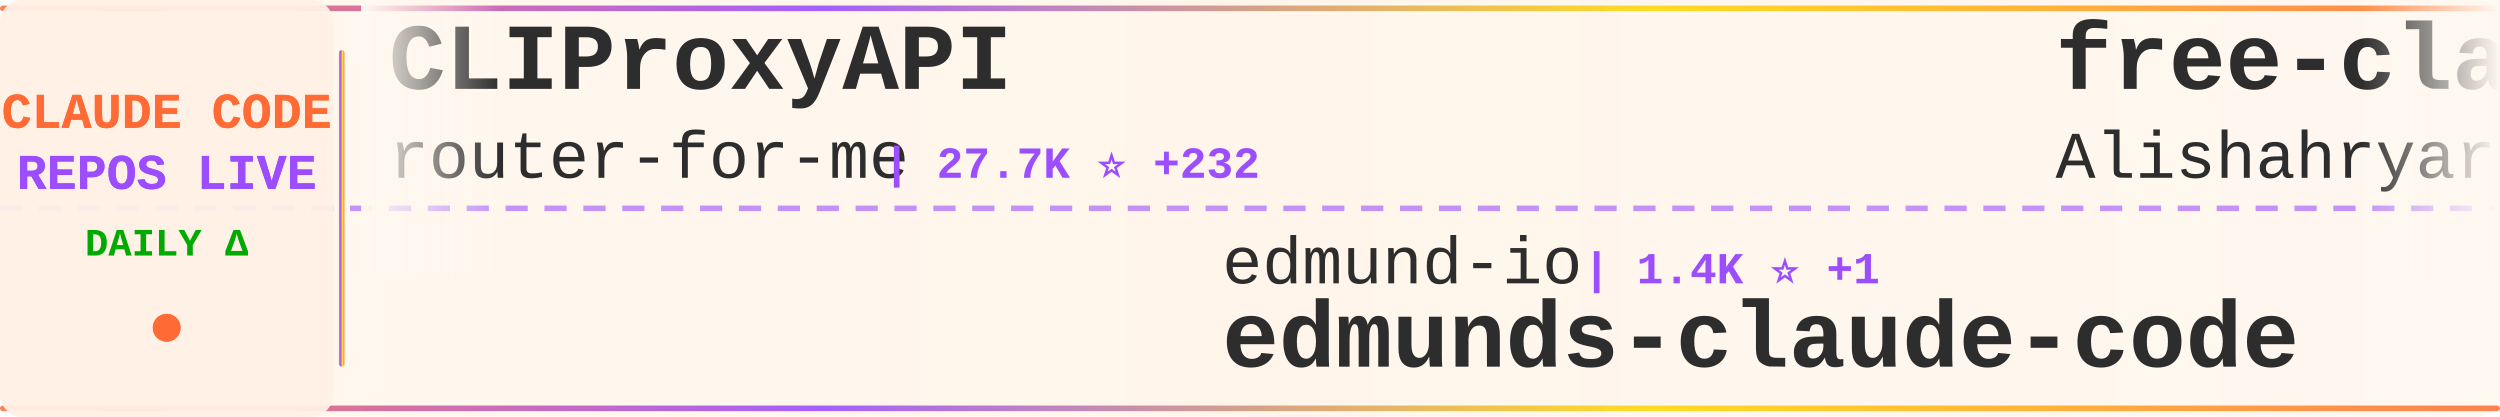
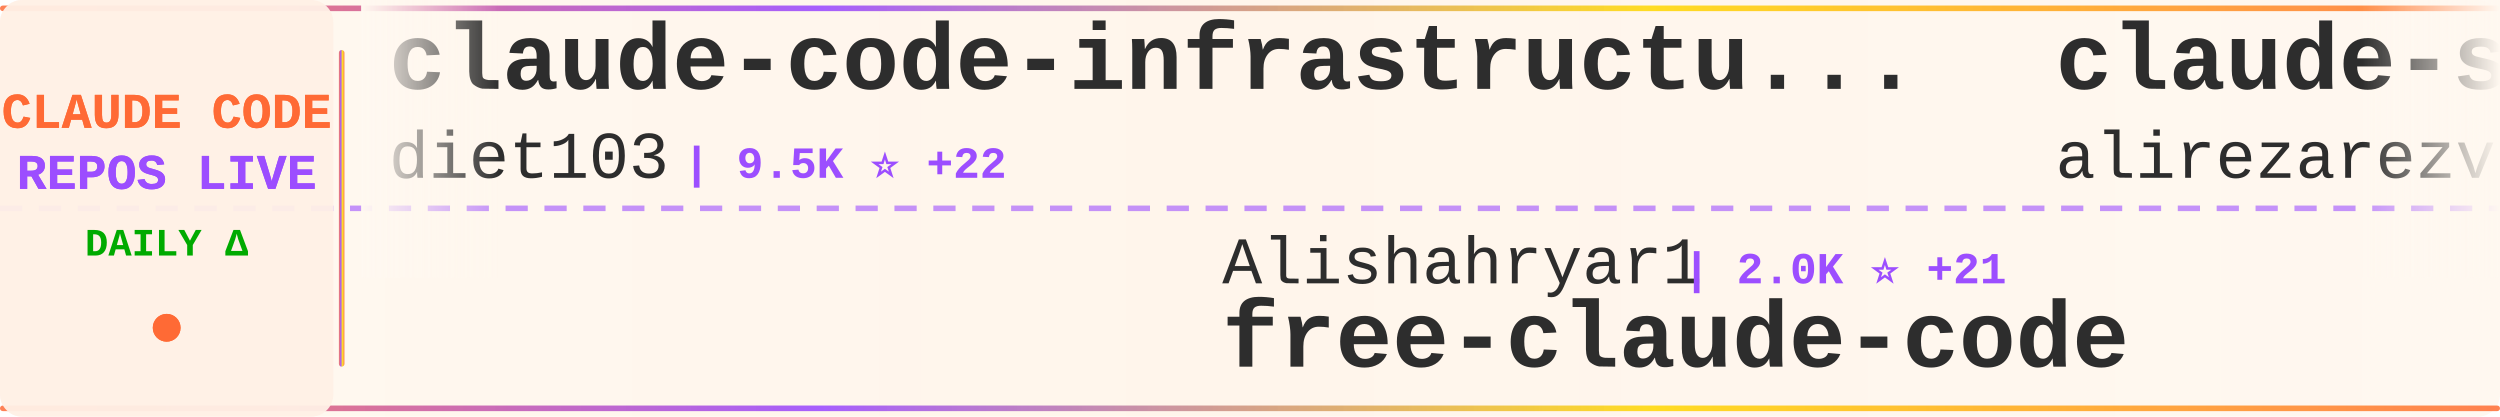
<svg xmlns="http://www.w3.org/2000/svg" width="900" height="150">
  <defs>
    <linearGradient id="tickerBg" x1="0%" y1="0%" x2="100%" y2="0%">
      <stop offset="0%" style="stop-color:#fff8f0;stop-opacity:0.98" />
      <stop offset="50%" style="stop-color:#fff5eb;stop-opacity:1" />
      <stop offset="100%" style="stop-color:#fff8f0;stop-opacity:0.98" />
    </linearGradient>
    <linearGradient id="borderGrad" x1="0%" y1="0%" x2="100%" y2="0%">
      <stop offset="0%" style="stop-color:#FF6B35;stop-opacity:0.85">
        <animate attributeName="stop-opacity" values="0.85;1;0.85" dur="2s" repeatCount="indefinite" />
      </stop>
      <stop offset="33%" style="stop-color:#9C4EFF;stop-opacity:0.9">
        <animate attributeName="stop-opacity" values="0.9;1;0.9" dur="2.2s" repeatCount="indefinite" />
      </stop>
      <stop offset="66%" style="stop-color:#FFD700;stop-opacity:0.85">
        <animate attributeName="stop-opacity" values="0.85;1;0.85" dur="1.8s" repeatCount="indefinite" />
      </stop>
      <stop offset="100%" style="stop-color:#FF6B35;stop-opacity:0.85">
        <animate attributeName="stop-opacity" values="0.85;1;0.85" dur="2s" repeatCount="indefinite" />
      </stop>
    </linearGradient>
    <filter id="textGlow">
      <feGaussianBlur stdDeviation="0.15" result="coloredBlur" />
      <feMerge>
        <feMergeNode in="coloredBlur" />
        <feMergeNode in="SourceGraphic" />
      </feMerge>
    </filter>
    <filter id="metricGlow">
      <feGaussianBlur stdDeviation="0.2" result="coloredBlur" />
      <feMerge>
        <feMergeNode in="coloredBlur" />
        <feMergeNode in="SourceGraphic" />
      </feMerge>
    </filter>
    <linearGradient id="leftFade" x1="0%" y1="0%" x2="100%" y2="0%">
      <stop offset="0%" style="stop-color:#fff8f0;stop-opacity:1" />
      <stop offset="100%" style="stop-color:#fff8f0;stop-opacity:0" />
    </linearGradient>
    <linearGradient id="rightFade" x1="0%" y1="0%" x2="100%" y2="0%">
      <stop offset="0%" style="stop-color:#fff8f0;stop-opacity:0" />
      <stop offset="100%" style="stop-color:#fff8f0;stop-opacity:1" />
    </linearGradient>
  </defs>
  <rect width="900" height="150" fill="url(#tickerBg)" rx="8" />
  <rect x="0" y="2" width="900" height="2" fill="url(#borderGrad)" rx="1" />
  <rect x="0" y="146" width="900" height="2" fill="url(#borderGrad)" rx="1" />
  <line x1="0" y1="75" x2="900" y2="75" stroke="#9C4EFF" stroke-width="2" stroke-dasharray="8 6" opacity="0.6" />
  <rect x="0" y="0" width="120" height="150" fill="#fff0e6" opacity="0.95" rx="8" />
  <text x="60" y="46" font-family="'Courier New', monospace" font-size="18" font-weight="bold" fill="#FF6B35" text-anchor="middle" filter="url(#textGlow)">
    CLAUDE CODE
  </text>
  <text x="60" y="68" font-family="'Courier New', monospace" font-size="18" font-weight="bold" fill="#9C4EFF" text-anchor="middle" filter="url(#textGlow)">
    REPOS LIVE
  </text>
  <text x="60" y="92" font-family="'Courier New', monospace" font-size="14" font-weight="bold" fill="#00aa00" text-anchor="middle">
    DAILY Δ
  </text>
  <circle cx="60" cy="118" r="5" fill="#FF6B35" filter="url(#metricGlow)">
    <animate attributeName="r" values="4;6;4" dur="1.5s" repeatCount="indefinite" />
    <animate attributeName="opacity" values="0.6;1;0.6" dur="1.5s" repeatCount="indefinite" />
  </circle>
  <rect x="122" y="18" width="2" height="114" fill="url(#borderGrad)" rx="1" />
  <clipPath id="tickerClip">
    <rect x="130" y="0" width="770" height="150" />
  </clipPath>
  <g clip-path="url(#tickerClip)">
    <g id="tickerItems">
      <animateTransform attributeName="transform" attributeType="XML" type="translate" from="0 0" to="-3000 0" dur="54s" repeatCount="indefinite" />
      <g transform="translate(0, 0)">
-         <text x="140" y="32" font-family="'Courier New', monospace" font-size="34" font-weight="bold" fill="#2d2d2d">CLIProxyAPI</text>
-         <text x="140" y="64" font-family="'Courier New', monospace" font-size="24" font-weight="normal" fill="#2d2d2d" opacity="1.0">router-for-me</text>
-         <text x="318" y="64" font-family="'Courier New', monospace" font-size="16" font-weight="bold" fill="#9C4EFF"> | 27.7K ⭐ +232</text>
+         <text x="140" y="32" font-family="'Courier New', monospace" font-size="34" font-weight="bold" fill="#2d2d2d">claude-code-infrastructu...</text>
+         <text x="140" y="64" font-family="'Courier New', monospace" font-size="24" font-weight="normal" fill="#2d2d2d" opacity="1.0">diet103</text>
+         <text x="246" y="64" font-family="'Courier New', monospace" font-size="16" font-weight="bold" fill="#9C4EFF"> | 9.5K ⭐ +22</text>
      </g>
      <g transform="translate(300, 0)">
-         <text x="140" y="102" font-family="'Courier New', monospace" font-size="24" font-weight="normal" fill="#2d2d2d" opacity="1.0">edmund-io</text>
-         <text x="270" y="102" font-family="'Courier New', monospace" font-size="16" font-weight="bold" fill="#9C4EFF"> | 1.4K ⭐ +1</text>
-         <text x="140" y="132" font-family="'Courier New', monospace" font-size="34" font-weight="bold" fill="#2d2d2d">edmunds-claude-code</text>
+         <text x="140" y="102" font-family="'Courier New', monospace" font-size="24" font-weight="normal" fill="#2d2d2d" opacity="1.0">Alishahryar1</text>
+         <text x="306" y="102" font-family="'Courier New', monospace" font-size="16" font-weight="bold" fill="#9C4EFF"> | 2.0K ⭐ +21</text>
+         <text x="140" y="132" font-family="'Courier New', monospace" font-size="34" font-weight="bold" fill="#2d2d2d">free-claude-code</text>
      </g>
      <g transform="translate(600, 0)">
-         <text x="140" y="32" font-family="'Courier New', monospace" font-size="34" font-weight="bold" fill="#2d2d2d">free-claude-code</text>
-         <text x="140" y="64" font-family="'Courier New', monospace" font-size="24" font-weight="normal" fill="#2d2d2d" opacity="1.0">Alishahryar1</text>
-         <text x="306" y="64" font-family="'Courier New', monospace" font-size="16" font-weight="bold" fill="#9C4EFF"> | 2.0K ⭐ +14</text>
+         <text x="140" y="32" font-family="'Courier New', monospace" font-size="34" font-weight="bold" fill="#2d2d2d">claude-skills</text>
+         <text x="140" y="64" font-family="'Courier New', monospace" font-size="24" font-weight="normal" fill="#2d2d2d" opacity="1.0">alirezarezvani</text>
+         <text x="330" y="64" font-family="'Courier New', monospace" font-size="16" font-weight="bold" fill="#9C4EFF"> | 12.2K ⭐ +142</text>
      </g>
      <g transform="translate(900, 0)">
-         <text x="140" y="102" font-family="'Courier New', monospace" font-size="24" font-weight="normal" fill="#2d2d2d" opacity="1.0">zstmfhy</text>
-         <text x="246" y="102" font-family="'Courier New', monospace" font-size="16" font-weight="bold" fill="#9C4EFF"> | 191 ⭐</text>
-         <text x="140" y="132" font-family="'Courier New', monospace" font-size="34" font-weight="bold" fill="#2d2d2d">Claude-code</text>
+         <text x="140" y="102" font-family="'Courier New', monospace" font-size="24" font-weight="normal" fill="#2d2d2d" opacity="1.0">lorryjovens-hub</text>
+         <text x="342" y="102" font-family="'Courier New', monospace" font-size="16" font-weight="bold" fill="#9C4EFF"> | 1.4K ⭐ +12</text>
+         <text x="140" y="132" font-family="'Courier New', monospace" font-size="34" font-weight="bold" fill="#2d2d2d">claude-code-rust</text>
      </g>
      <g transform="translate(1200, 0)">
-         <text x="140" y="32" font-family="'Courier New', monospace" font-size="34" font-weight="bold" fill="#2d2d2d">claude-plugins-official</text>
-         <text x="140" y="64" font-family="'Courier New', monospace" font-size="24" font-weight="normal" fill="#2d2d2d" opacity="1.0">anthropics</text>
-         <text x="282" y="64" font-family="'Courier New', monospace" font-size="16" font-weight="bold" fill="#9C4EFF"> | 17.5K ⭐ +93</text>
+         <text x="140" y="32" font-family="'Courier New', monospace" font-size="34" font-weight="bold" fill="#2d2d2d">awesome-claude-code-tool...</text>
+         <text x="140" y="64" font-family="'Courier New', monospace" font-size="24" font-weight="normal" fill="#2d2d2d" opacity="1.0">rohitg00</text>
+         <text x="258" y="64" font-family="'Courier New', monospace" font-size="16" font-weight="bold" fill="#9C4EFF"> | 1.4K ⭐ +17</text>
      </g>
      <g transform="translate(1500, 0)">
-         <text x="140" y="102" font-family="'Courier New', monospace" font-size="24" font-weight="normal" fill="#2d2d2d" opacity="1.0">bfly123</text>
-         <text x="246" y="102" font-family="'Courier New', monospace" font-size="16" font-weight="bold" fill="#9C4EFF"> | 2.3K ⭐ +12</text>
-         <text x="140" y="132" font-family="'Courier New', monospace" font-size="34" font-weight="bold" fill="#2d2d2d">claude_code_bridge</text>
+         <text x="140" y="102" font-family="'Courier New', monospace" font-size="24" font-weight="normal" fill="#2d2d2d" opacity="1.0">carlvellotti</text>
+         <text x="306" y="102" font-family="'Courier New', monospace" font-size="16" font-weight="bold" fill="#9C4EFF"> | 1.9K ⭐ +8</text>
+         <text x="140" y="132" font-family="'Courier New', monospace" font-size="34" font-weight="bold" fill="#2d2d2d">claude-code-pm-course</text>
      </g>
      <g transform="translate(1800, 0)">
-         <text x="140" y="32" font-family="'Courier New', monospace" font-size="34" font-weight="bold" fill="#2d2d2d">claude-code-proxy</text>
-         <text x="140" y="64" font-family="'Courier New', monospace" font-size="24" font-weight="normal" fill="#2d2d2d" opacity="1.0">fuergaosi233</text>
-         <text x="306" y="64" font-family="'Courier New', monospace" font-size="16" font-weight="bold" fill="#9C4EFF"> | 2.5K ⭐ +10</text>
+         <text x="140" y="32" font-family="'Courier New', monospace" font-size="34" font-weight="bold" fill="#2d2d2d">claude-code-cli</text>
+         <text x="140" y="64" font-family="'Courier New', monospace" font-size="24" font-weight="normal" fill="#2d2d2d" opacity="1.0">huangserva</text>
+         <text x="282" y="64" font-family="'Courier New', monospace" font-size="16" font-weight="bold" fill="#9C4EFF"> | 557 ⭐</text>
      </g>
      <g transform="translate(2100, 0)">
-         <text x="140" y="102" font-family="'Courier New', monospace" font-size="24" font-weight="normal" fill="#2d2d2d" opacity="1.0">KimYx0207</text>
-         <text x="270" y="102" font-family="'Courier New', monospace" font-size="16" font-weight="bold" fill="#9C4EFF"> | 3.4K ⭐ +21</text>
-         <text x="140" y="132" font-family="'Courier New', monospace" font-size="34" font-weight="bold" fill="#2d2d2d">Claude-Code-x-OpenClaw-G...</text>
+         <text x="140" y="102" font-family="'Courier New', monospace" font-size="24" font-weight="normal" fill="#2d2d2d" opacity="1.0">Yuyz0112</text>
+         <text x="258" y="102" font-family="'Courier New', monospace" font-size="16" font-weight="bold" fill="#9C4EFF"> | 2.4K ⭐ +4</text>
+         <text x="140" y="132" font-family="'Courier New', monospace" font-size="34" font-weight="bold" fill="#2d2d2d">claude-code-reverse</text>
      </g>
      <g transform="translate(2400, 0)">
-         <text x="140" y="32" font-family="'Courier New', monospace" font-size="34" font-weight="bold" fill="#2d2d2d">claude-code-guide</text>
-         <text x="140" y="64" font-family="'Courier New', monospace" font-size="24" font-weight="normal" fill="#2d2d2d" opacity="1.0">Cranot</text>
-         <text x="234" y="64" font-family="'Courier New', monospace" font-size="16" font-weight="bold" fill="#9C4EFF"> | 2.6K ⭐ +3</text>
+         <text x="140" y="32" font-family="'Courier New', monospace" font-size="34" font-weight="bold" fill="#2d2d2d">oh-my-claudecode</text>
+         <text x="140" y="64" font-family="'Courier New', monospace" font-size="24" font-weight="normal" fill="#2d2d2d" opacity="1.0">Yeachan-Heo</text>
+         <text x="294" y="64" font-family="'Courier New', monospace" font-size="16" font-weight="bold" fill="#9C4EFF"> | 30.5K ⭐ +244</text>
      </g>
      <g transform="translate(2700, 0)">
-         <text x="140" y="102" font-family="'Courier New', monospace" font-size="24" font-weight="normal" fill="#2d2d2d" opacity="1.0">sickn33</text>
-         <text x="246" y="102" font-family="'Courier New', monospace" font-size="16" font-weight="bold" fill="#9C4EFF"> | 34.3K ⭐ +233</text>
-         <text x="140" y="132" font-family="'Courier New', monospace" font-size="34" font-weight="bold" fill="#2d2d2d">antigravity-awesome-skil...</text>
+         <text x="140" y="102" font-family="'Courier New', monospace" font-size="24" font-weight="normal" fill="#2d2d2d" opacity="1.0">anthropics</text>
+         <text x="282" y="102" font-family="'Courier New', monospace" font-size="16" font-weight="bold" fill="#9C4EFF"> | 7.2K ⭐ +23</text>
+         <text x="140" y="132" font-family="'Courier New', monospace" font-size="34" font-weight="bold" fill="#2d2d2d">claude-code-action</text>
      </g>
      <g transform="translate(3000, 0)">
-         <text x="140" y="32" font-family="'Courier New', monospace" font-size="34" font-weight="bold" fill="#2d2d2d">CLIProxyAPI</text>
-         <text x="140" y="64" font-family="'Courier New', monospace" font-size="24" font-weight="normal" fill="#2d2d2d" opacity="1.0">router-for-me</text>
-         <text x="318" y="64" font-family="'Courier New', monospace" font-size="16" font-weight="bold" fill="#9C4EFF"> | 27.7K ⭐ +232</text>
+         <text x="140" y="32" font-family="'Courier New', monospace" font-size="34" font-weight="bold" fill="#2d2d2d">claude-code-infrastructu...</text>
+         <text x="140" y="64" font-family="'Courier New', monospace" font-size="24" font-weight="normal" fill="#2d2d2d" opacity="1.0">diet103</text>
+         <text x="246" y="64" font-family="'Courier New', monospace" font-size="16" font-weight="bold" fill="#9C4EFF"> | 9.5K ⭐ +22</text>
      </g>
      <g transform="translate(3300, 0)">
-         <text x="140" y="102" font-family="'Courier New', monospace" font-size="24" font-weight="normal" fill="#2d2d2d" opacity="1.0">edmund-io</text>
-         <text x="270" y="102" font-family="'Courier New', monospace" font-size="16" font-weight="bold" fill="#9C4EFF"> | 1.4K ⭐ +1</text>
-         <text x="140" y="132" font-family="'Courier New', monospace" font-size="34" font-weight="bold" fill="#2d2d2d">edmunds-claude-code</text>
+         <text x="140" y="102" font-family="'Courier New', monospace" font-size="24" font-weight="normal" fill="#2d2d2d" opacity="1.0">Alishahryar1</text>
+         <text x="306" y="102" font-family="'Courier New', monospace" font-size="16" font-weight="bold" fill="#9C4EFF"> | 2.0K ⭐ +21</text>
+         <text x="140" y="132" font-family="'Courier New', monospace" font-size="34" font-weight="bold" fill="#2d2d2d">free-claude-code</text>
      </g>
      <g transform="translate(3600, 0)">
-         <text x="140" y="32" font-family="'Courier New', monospace" font-size="34" font-weight="bold" fill="#2d2d2d">free-claude-code</text>
-         <text x="140" y="64" font-family="'Courier New', monospace" font-size="24" font-weight="normal" fill="#2d2d2d" opacity="1.0">Alishahryar1</text>
-         <text x="306" y="64" font-family="'Courier New', monospace" font-size="16" font-weight="bold" fill="#9C4EFF"> | 2.0K ⭐ +14</text>
+         <text x="140" y="32" font-family="'Courier New', monospace" font-size="34" font-weight="bold" fill="#2d2d2d">claude-skills</text>
+         <text x="140" y="64" font-family="'Courier New', monospace" font-size="24" font-weight="normal" fill="#2d2d2d" opacity="1.0">alirezarezvani</text>
+         <text x="330" y="64" font-family="'Courier New', monospace" font-size="16" font-weight="bold" fill="#9C4EFF"> | 12.2K ⭐ +142</text>
      </g>
      <g transform="translate(3900, 0)">
-         <text x="140" y="102" font-family="'Courier New', monospace" font-size="24" font-weight="normal" fill="#2d2d2d" opacity="1.0">zstmfhy</text>
-         <text x="246" y="102" font-family="'Courier New', monospace" font-size="16" font-weight="bold" fill="#9C4EFF"> | 191 ⭐</text>
-         <text x="140" y="132" font-family="'Courier New', monospace" font-size="34" font-weight="bold" fill="#2d2d2d">Claude-code</text>
+         <text x="140" y="102" font-family="'Courier New', monospace" font-size="24" font-weight="normal" fill="#2d2d2d" opacity="1.0">lorryjovens-hub</text>
+         <text x="342" y="102" font-family="'Courier New', monospace" font-size="16" font-weight="bold" fill="#9C4EFF"> | 1.4K ⭐ +12</text>
+         <text x="140" y="132" font-family="'Courier New', monospace" font-size="34" font-weight="bold" fill="#2d2d2d">claude-code-rust</text>
      </g>
    </g>
  </g>
  <rect x="130" y="0" width="50" height="100" fill="url(#leftFade)" />
  <rect x="850" y="0" width="50" height="100" fill="url(#rightFade)" />
</svg>
